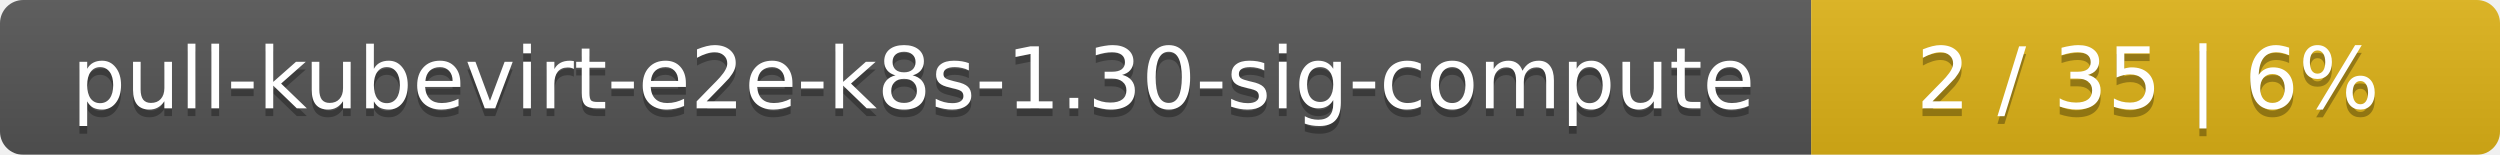
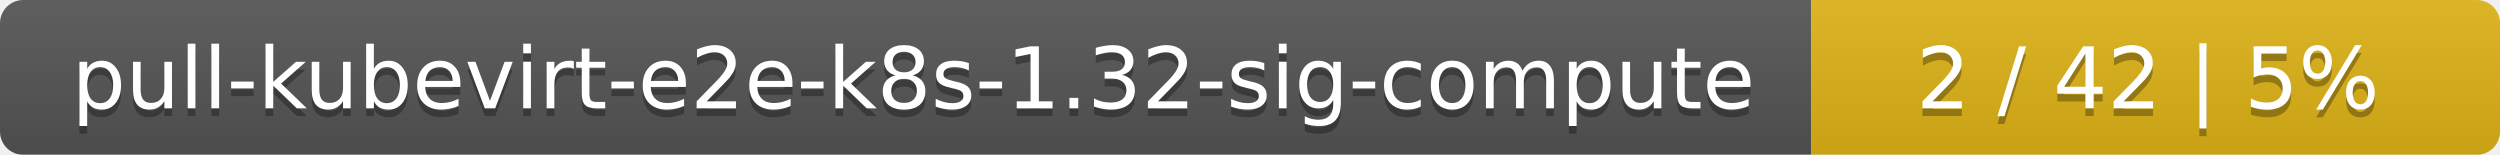
<svg xmlns="http://www.w3.org/2000/svg" width="323" height="20">
  <linearGradient id="smooth" x2="0" y2="100%">
    <stop offset="0" stop-color="#bbb" stop-opacity=".1" />
    <stop offset="1" stop-opacity=".1" />
  </linearGradient>
  <mask id="round">
    <rect width="323" height="20" rx="3" fill="#fff" />
  </mask>
  <g mask="url(#round)">
    <rect width="234" height="20" fill="#555" />
    <rect x="234" width="89" height="20" fill="#dfb317" />
    <rect width="323" height="20" fill="url(#smooth)" />
  </g>
  <g fill="#fff" text-anchor="middle" font-family="DejaVu Sans,Verdana,Geneva,sans-serif" font-size="11">
-     <text x="118" y="15" fill="#010101" fill-opacity=".3">pull-kubevirt-e2e-k8s-1.30-sig-compute</text>
-     <text x="118" y="14">pull-kubevirt-e2e-k8s-1.30-sig-compute</text>
-     <text x="277.5" y="15" fill="#010101" fill-opacity=".3">2 / 35    |    6%</text>
-     <text x="277.5" y="14">2 / 35    |    6%</text>
+     <text x="118" y="15" fill="#010101" fill-opacity=".3">pull-kubevirt-e2e-k8s-1.32-sig-compute</text>
+     <text x="118" y="14">pull-kubevirt-e2e-k8s-1.32-sig-compute</text>
+     <text x="277.5" y="15" fill="#010101" fill-opacity=".3">2 / 42    |    5%</text>
+     <text x="277.5" y="14">2 / 42    |    5%</text>
  </g>
</svg>
